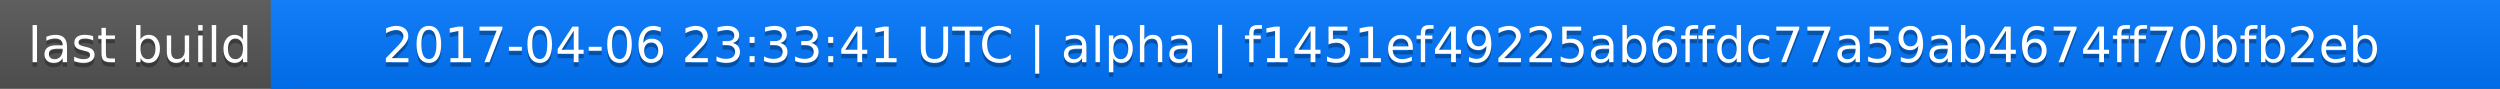
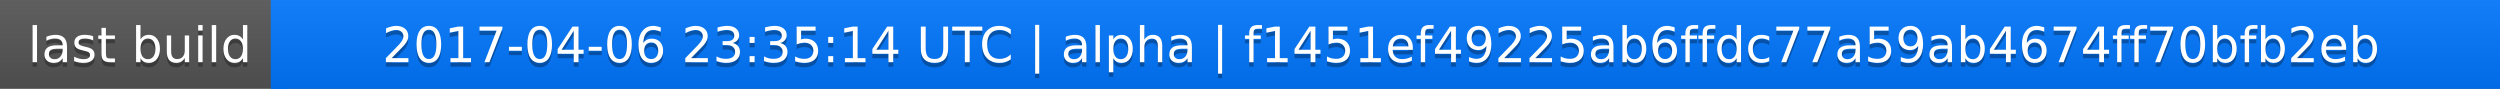
<svg xmlns="http://www.w3.org/2000/svg" width="563" height="20">
  <linearGradient id="a" x2="0" y2="100%">
    <stop offset="0" stop-color="#bbb" stop-opacity=".1" />
    <stop offset="1" stop-opacity=".1" />
  </linearGradient>
  <rect rx="0" width="563" height="20" fill="#555" />
  <rect rx="0" x="61" width="502" height="20" fill="#07f" />
  <path fill="#07f" d="M61 0h4v20h-4z" />
  <rect rx="0" width="563" height="20" fill="url(#a)" />
  <g fill="#fff" text-anchor="middle" font-family="DejaVu Sans,Verdana,Geneva,sans-serif" font-size="11">
    <text x="31.5" y="15" fill="#010101" fill-opacity=".3">last build</text>
    <text x="31.5" y="14">last build</text>
-     <text x="311" y="15" fill="#010101" fill-opacity=".3">2017-04-06 23:33:41 UTC | alpha | f1451ef49225ab6ffdc77a59ab4674ff70bfb2eb</text>
-     <text x="311" y="14">2017-04-06 23:33:41 UTC | alpha | f1451ef49225ab6ffdc77a59ab4674ff70bfb2eb</text>
+     <text x="311" y="15" fill="#010101" fill-opacity=".3">2017-04-06 23:35:14 UTC | alpha | f1451ef49225ab6ffdc77a59ab4674ff70bfb2eb</text>
+     <text x="311" y="14">2017-04-06 23:35:14 UTC | alpha | f1451ef49225ab6ffdc77a59ab4674ff70bfb2eb</text>
  </g>
</svg>
